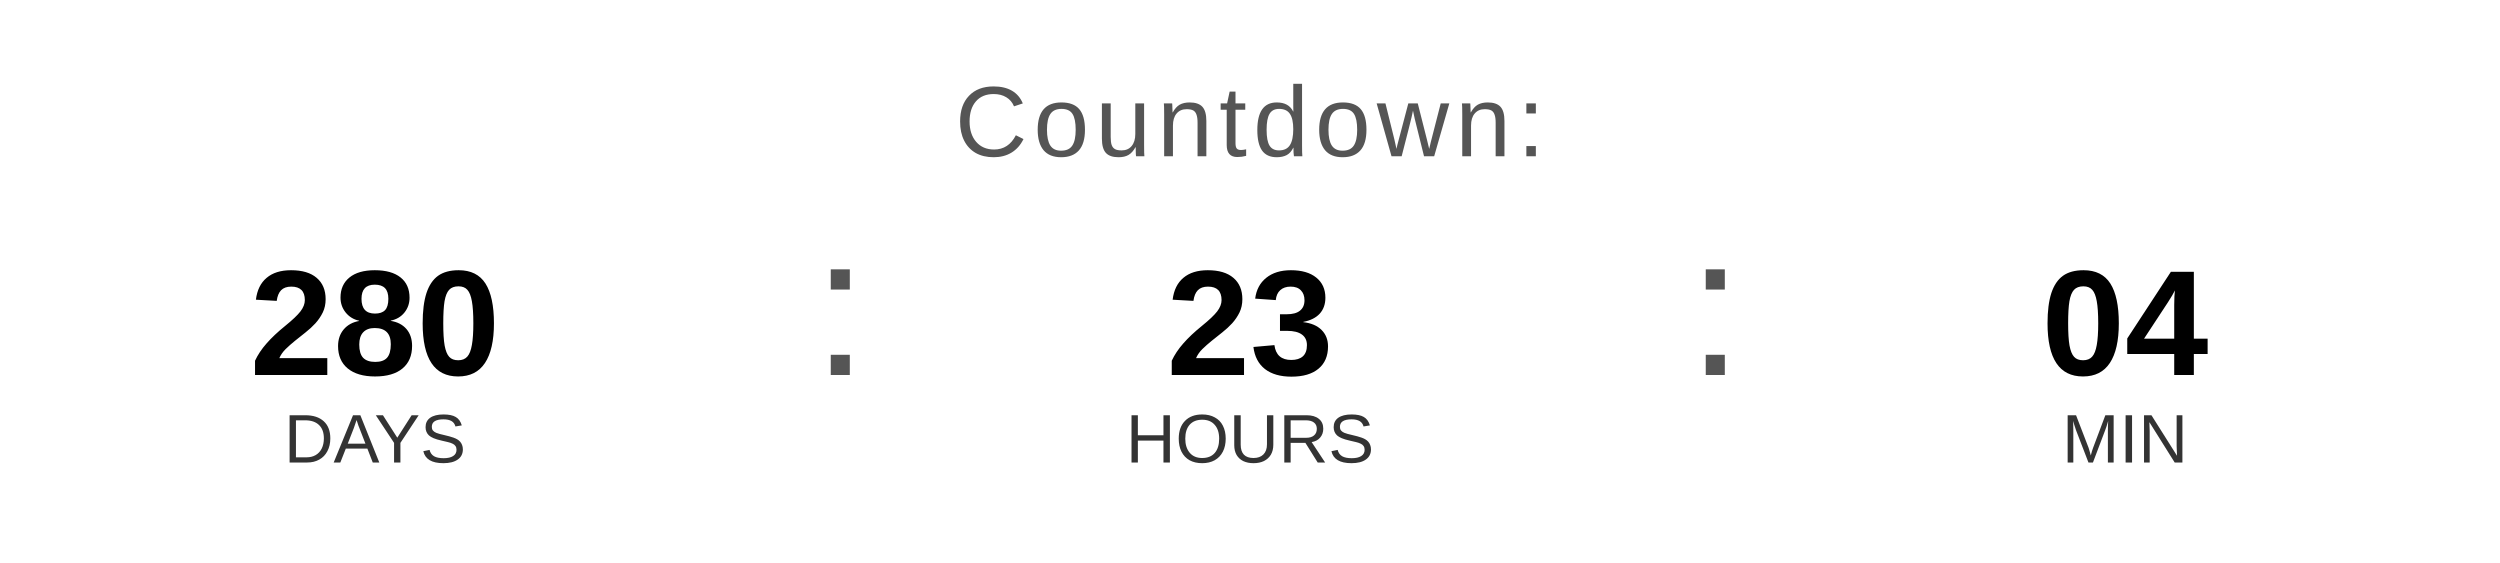
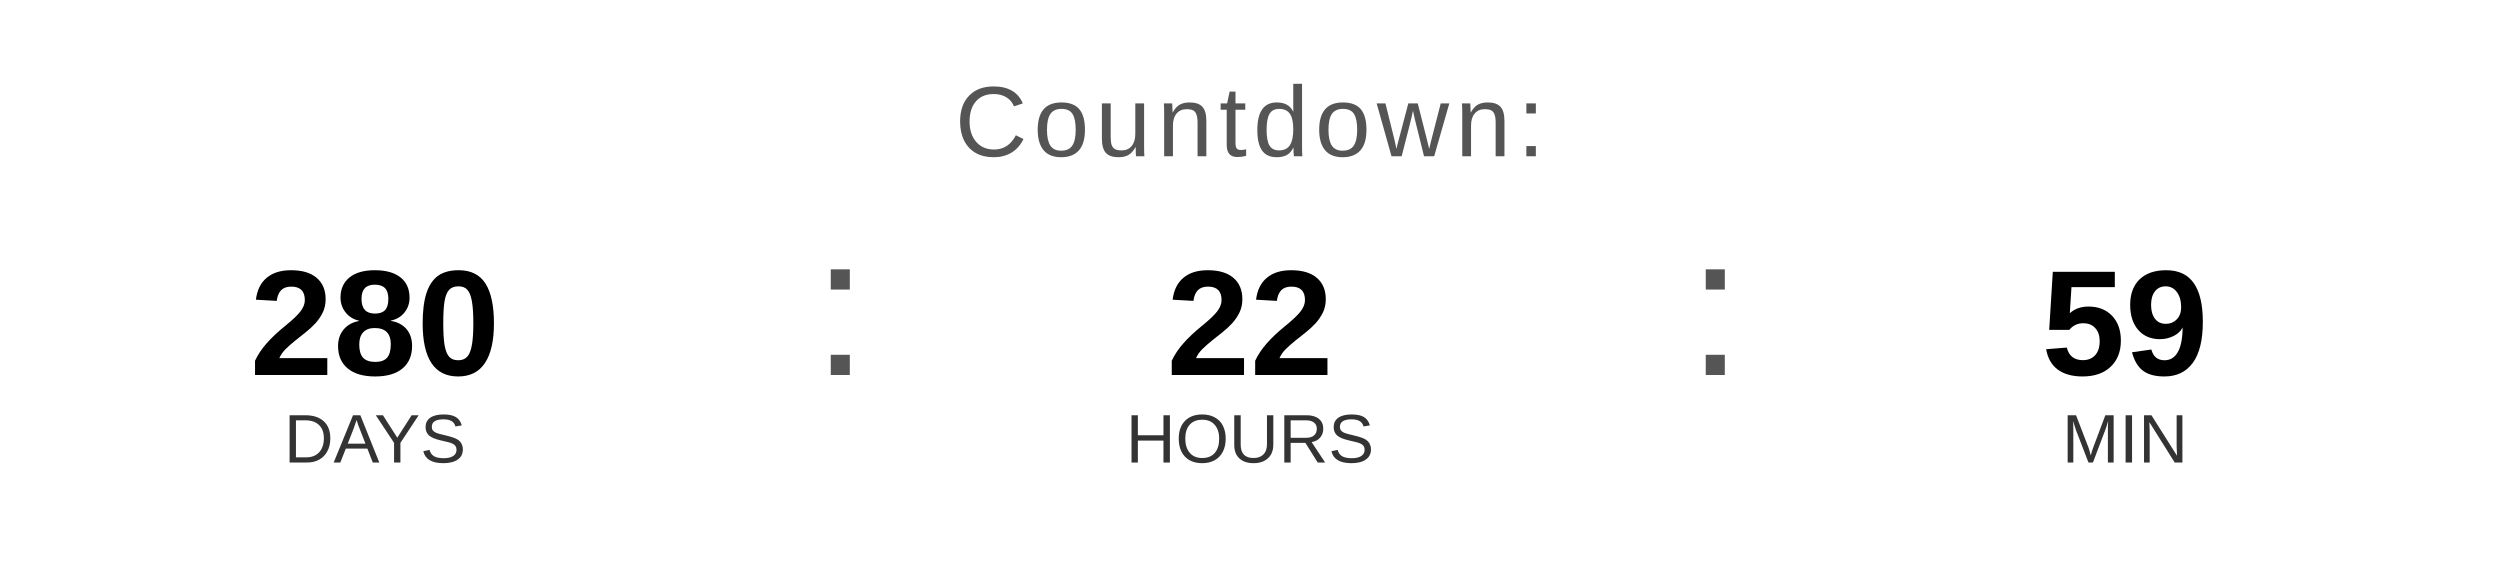
<svg xmlns="http://www.w3.org/2000/svg" width="400" height="90" viewBox="0 0 400 90">
  <text x="200" y="25" font-family="Arial, Helvetica, sans-serif" font-size="16" fill="#555555" text-anchor="middle" letter-spacing="1">
    Countdown:
  </text>
  <text x="60" y="60" font-family="Arial, Helvetica, sans-serif" font-size="24" font-weight="bold" fill="#000000" text-anchor="middle">280</text>
  <text x="60" y="74" font-family="Arial, Helvetica, sans-serif" font-size="11" fill="#333333" text-anchor="middle">DAYS</text>
  <text x="130" y="60" font-family="Arial, sans-serif" font-size="32" fill="#555555">:</text>
-   <text x="200" y="60" font-family="Arial, Helvetica, sans-serif" font-size="24" font-weight="bold" fill="#000000" text-anchor="middle">23</text>
+   <text x="200" y="60" font-family="Arial, Helvetica, sans-serif" font-size="24" font-weight="bold" fill="#000000" text-anchor="middle">22</text>
  <text x="200" y="74" font-family="Arial, Helvetica, sans-serif" font-size="11" fill="#333333" text-anchor="middle">HOURS</text>
  <text x="270" y="60" font-family="Arial, sans-serif" font-size="32" fill="#555555">:</text>
-   <text x="340" y="60" font-family="Arial, Helvetica, sans-serif" font-size="24" font-weight="bold" fill="#000000" text-anchor="middle">04</text>
+   <text x="340" y="60" font-family="Arial, Helvetica, sans-serif" font-size="24" font-weight="bold" fill="#000000" text-anchor="middle">59</text>
  <text x="340" y="74" font-family="Arial, Helvetica, sans-serif" font-size="11" fill="#333333" text-anchor="middle">MIN</text>
</svg>
